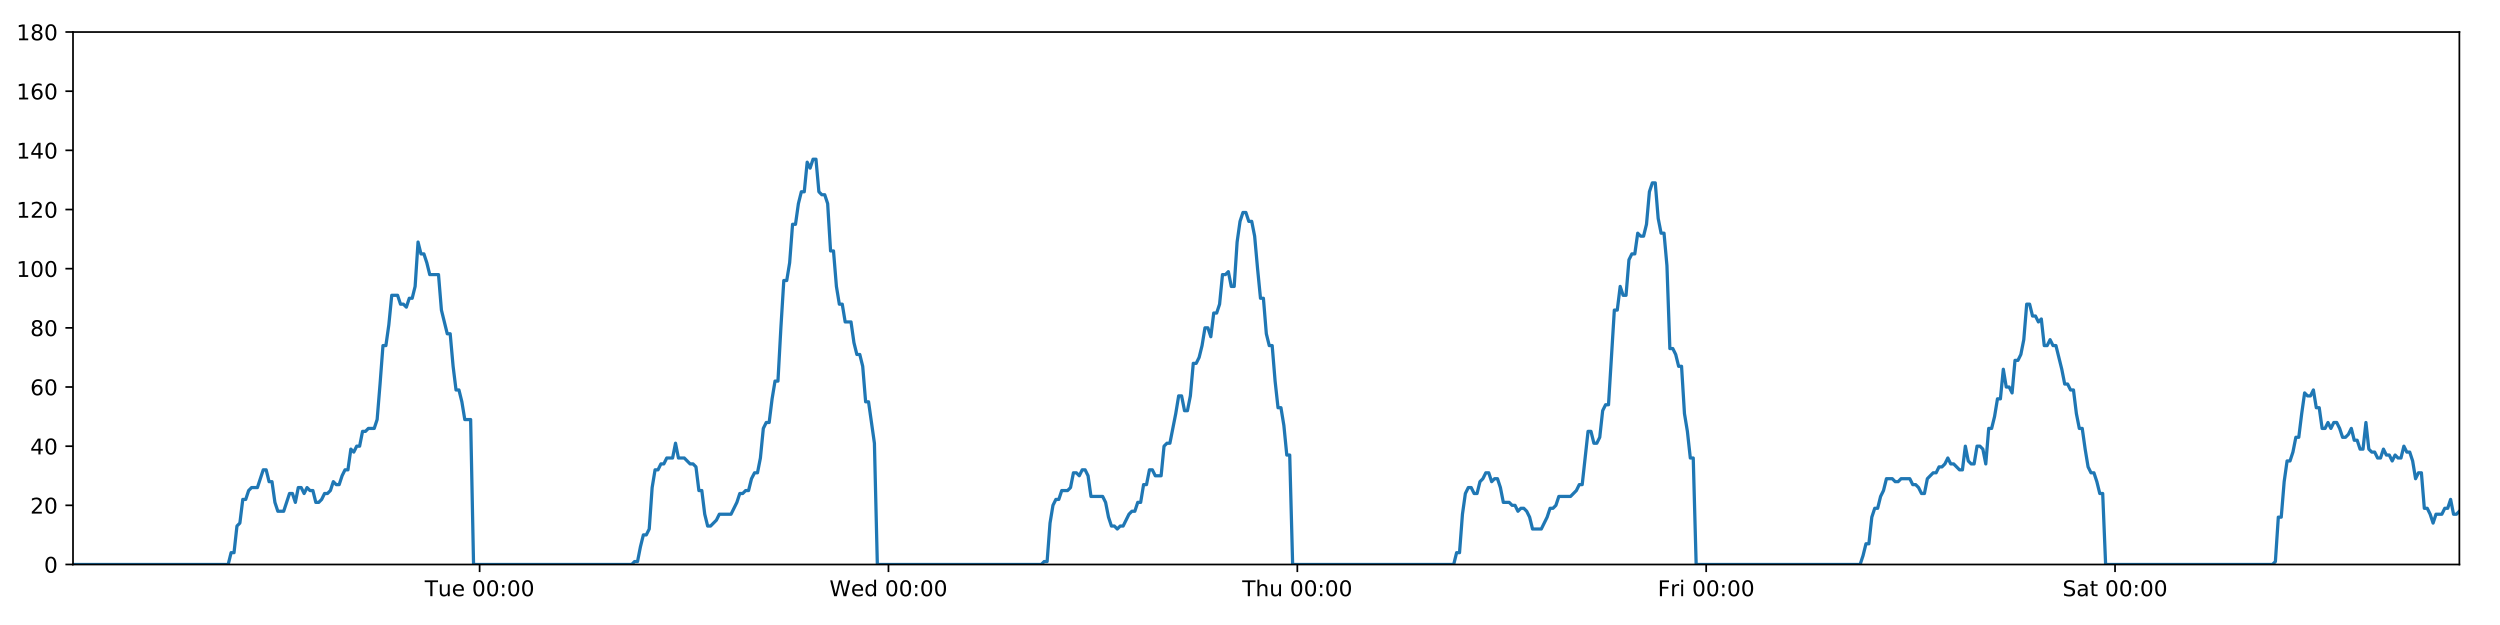
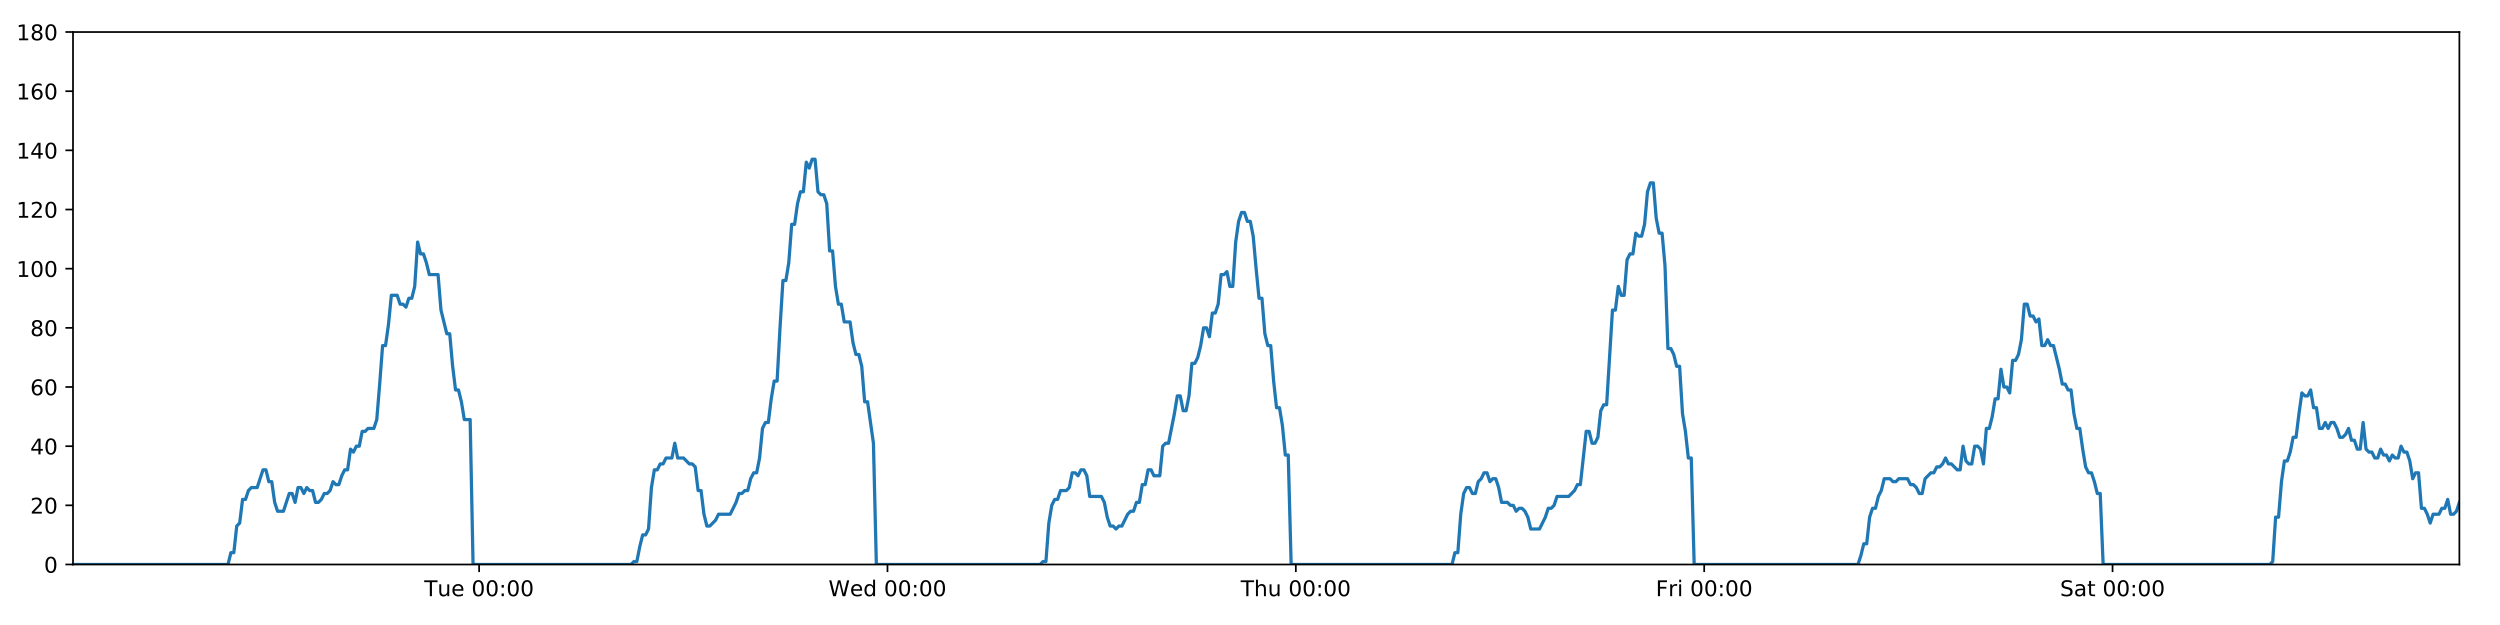
<svg xmlns="http://www.w3.org/2000/svg" xmlns:xlink="http://www.w3.org/1999/xlink" height="288pt" version="1.1" viewBox="0 0 1152 288" width="1152pt">
  <defs>
    <style type="text/css">
*{stroke-linecap:butt;stroke-linejoin:round;}
  </style>
  </defs>
  <g id="figure_1">
    <g id="patch_1">
      <path d="M 0 288  L 1152 288  L 1152 0  L 0 0  z " style="fill:#ffffff;" />
    </g>
    <g id="axes_1">
      <g id="patch_2">
        <path d="M 33.64 260.12  L 1133.28 260.12  L 1133.28 14.76  L 33.64 14.76  z " style="fill:#ffffff;" />
      </g>
      <g id="matplotlib.axis_1">
        <g id="xtick_1">
          <g id="line2d_1">
            <defs>
-               <path d="M 0 0  L 0 3.5  " id="md7770999b1" style="stroke:#000000;stroke-width:0.8;" />
-             </defs>
-             <g>
-               <use style="stroke:#000000;stroke-width:0.8;" x="221.007" xlink:href="#md7770999b1" y="260.12" />
+               <path d="M 0 0  L 0 3.5  " id="m8b576a44f1" style="stroke:#000000;stroke-width:0.8;" />
+             </defs>
+             <g>
+               <use style="stroke:#000000;stroke-width:0.8;" x="220.778" xlink:href="#m8b576a44f1" y="260.12" />
            </g>
          </g>
          <g id="text_1">
            <defs>
              <path d="M -0.297 72.906  L 61.375 72.906  L 61.375 64.594  L 35.5 64.594  L 35.5 0  L 25.594 0  L 25.594 64.594  L -0.297 64.594  z " id="DejaVuSans-84" />
              <path d="M 8.5 21.578  L 8.5 54.688  L 17.484 54.688  L 17.484 21.922  Q 17.484 14.156 20.5 10.266  Q 23.531 6.391 29.594 6.391  Q 36.859 6.391 41.078 11.031  Q 45.312 15.672 45.312 23.688  L 45.312 54.688  L 54.297 54.688  L 54.297 0  L 45.312 0  L 45.312 8.406  Q 42.047 3.422 37.719 1  Q 33.406 -1.422 27.688 -1.422  Q 18.266 -1.422 13.375 4.438  Q 8.5 10.297 8.5 21.578  z M 31.109 56  z " id="DejaVuSans-117" />
              <path d="M 56.203 29.594  L 56.203 25.203  L 14.891 25.203  Q 15.484 15.922 20.484 11.062  Q 25.484 6.203 34.422 6.203  Q 39.594 6.203 44.453 7.469  Q 49.312 8.734 54.109 11.281  L 54.109 2.781  Q 49.266 0.734 44.188 -0.344  Q 39.109 -1.422 33.891 -1.422  Q 20.797 -1.422 13.156 6.188  Q 5.516 13.812 5.516 26.812  Q 5.516 40.234 12.766 48.109  Q 20.016 56 32.328 56  Q 43.359 56 49.781 48.891  Q 56.203 41.797 56.203 29.594  z M 47.219 32.234  Q 47.125 39.594 43.094 43.984  Q 39.062 48.391 32.422 48.391  Q 24.906 48.391 20.391 44.141  Q 15.875 39.891 15.188 32.172  z " id="DejaVuSans-101" />
              <path id="DejaVuSans-32" />
              <path d="M 31.781 66.406  Q 24.172 66.406 20.328 58.906  Q 16.5 51.422 16.5 36.375  Q 16.5 21.391 20.328 13.891  Q 24.172 6.391 31.781 6.391  Q 39.453 6.391 43.281 13.891  Q 47.125 21.391 47.125 36.375  Q 47.125 51.422 43.281 58.906  Q 39.453 66.406 31.781 66.406  z M 31.781 74.219  Q 44.047 74.219 50.516 64.516  Q 56.984 54.828 56.984 36.375  Q 56.984 17.969 50.516 8.266  Q 44.047 -1.422 31.781 -1.422  Q 19.531 -1.422 13.062 8.266  Q 6.594 17.969 6.594 36.375  Q 6.594 54.828 13.062 64.516  Q 19.531 74.219 31.781 74.219  z " id="DejaVuSans-48" />
              <path d="M 11.719 12.406  L 22.016 12.406  L 22.016 0  L 11.719 0  z M 11.719 51.703  L 22.016 51.703  L 22.016 39.312  L 11.719 39.312  z " id="DejaVuSans-58" />
            </defs>
-             <g transform="translate(195.7208 274.7184)scale(0.1 -0.1)">
+             <g transform="translate(195.492 274.7184)scale(0.1 -0.1)">
              <use xlink:href="#DejaVuSans-84" />
              <use x="60.85" xlink:href="#DejaVuSans-117" />
              <use x="124.229" xlink:href="#DejaVuSans-101" />
              <use x="185.752" xlink:href="#DejaVuSans-32" />
              <use x="217.539" xlink:href="#DejaVuSans-48" />
              <use x="281.162" xlink:href="#DejaVuSans-48" />
              <use x="344.785" xlink:href="#DejaVuSans-58" />
              <use x="378.477" xlink:href="#DejaVuSans-48" />
              <use x="442.1" xlink:href="#DejaVuSans-48" />
            </g>
          </g>
        </g>
        <g id="xtick_2">
          <g id="line2d_2">
            <g>
-               <use style="stroke:#000000;stroke-width:0.8;" x="409.407" xlink:href="#md7770999b1" y="260.12" />
+               <use style="stroke:#000000;stroke-width:0.8;" x="408.949" xlink:href="#m8b576a44f1" y="260.12" />
            </g>
          </g>
          <g id="text_2">
            <defs>
              <path d="M 3.328 72.906  L 13.281 72.906  L 28.609 11.281  L 43.891 72.906  L 54.984 72.906  L 70.312 11.281  L 85.594 72.906  L 95.609 72.906  L 77.297 0  L 64.891 0  L 49.516 63.281  L 33.984 0  L 21.578 0  z " id="DejaVuSans-87" />
              <path d="M 45.406 46.391  L 45.406 75.984  L 54.391 75.984  L 54.391 0  L 45.406 0  L 45.406 8.203  Q 42.578 3.328 38.25 0.953  Q 33.938 -1.422 27.875 -1.422  Q 17.969 -1.422 11.734 6.484  Q 5.516 14.406 5.516 27.297  Q 5.516 40.188 11.734 48.094  Q 17.969 56 27.875 56  Q 33.938 56 38.25 53.625  Q 42.578 51.266 45.406 46.391  z M 14.797 27.297  Q 14.797 17.391 18.875 11.75  Q 22.953 6.109 30.078 6.109  Q 37.203 6.109 41.297 11.75  Q 45.406 17.391 45.406 27.297  Q 45.406 37.203 41.297 42.844  Q 37.203 48.484 30.078 48.484  Q 22.953 48.484 18.875 42.844  Q 14.797 37.203 14.797 27.297  z " id="DejaVuSans-100" />
            </defs>
-             <g transform="translate(382.2184 274.7184)scale(0.1 -0.1)">
+             <g transform="translate(381.7595 274.7184)scale(0.1 -0.1)">
              <use xlink:href="#DejaVuSans-87" />
              <use x="98.799" xlink:href="#DejaVuSans-101" />
              <use x="160.322" xlink:href="#DejaVuSans-100" />
              <use x="223.799" xlink:href="#DejaVuSans-32" />
              <use x="255.586" xlink:href="#DejaVuSans-48" />
              <use x="319.209" xlink:href="#DejaVuSans-48" />
              <use x="382.832" xlink:href="#DejaVuSans-58" />
              <use x="416.523" xlink:href="#DejaVuSans-48" />
              <use x="480.146" xlink:href="#DejaVuSans-48" />
            </g>
          </g>
        </g>
        <g id="xtick_3">
          <g id="line2d_3">
            <g>
-               <use style="stroke:#000000;stroke-width:0.8;" x="597.808" xlink:href="#md7770999b1" y="260.12" />
+               <use style="stroke:#000000;stroke-width:0.8;" x="597.119" xlink:href="#m8b576a44f1" y="260.12" />
            </g>
          </g>
          <g id="text_3">
            <defs>
              <path d="M 54.891 33.016  L 54.891 0  L 45.906 0  L 45.906 32.719  Q 45.906 40.484 42.875 44.328  Q 39.844 48.188 33.797 48.188  Q 26.516 48.188 22.312 43.547  Q 18.109 38.922 18.109 30.906  L 18.109 0  L 9.078 0  L 9.078 75.984  L 18.109 75.984  L 18.109 46.188  Q 21.344 51.125 25.703 53.562  Q 30.078 56 35.797 56  Q 45.219 56 50.047 50.172  Q 54.891 44.344 54.891 33.016  z " id="DejaVuSans-104" />
            </defs>
-             <g transform="translate(572.4184 274.7184)scale(0.1 -0.1)">
+             <g transform="translate(571.7293 274.7184)scale(0.1 -0.1)">
              <use xlink:href="#DejaVuSans-84" />
              <use x="61.084" xlink:href="#DejaVuSans-104" />
              <use x="124.463" xlink:href="#DejaVuSans-117" />
              <use x="187.842" xlink:href="#DejaVuSans-32" />
              <use x="219.629" xlink:href="#DejaVuSans-48" />
              <use x="283.252" xlink:href="#DejaVuSans-48" />
              <use x="346.875" xlink:href="#DejaVuSans-58" />
              <use x="380.566" xlink:href="#DejaVuSans-48" />
              <use x="444.189" xlink:href="#DejaVuSans-48" />
            </g>
          </g>
        </g>
        <g id="xtick_4">
          <g id="line2d_4">
            <g>
-               <use style="stroke:#000000;stroke-width:0.8;" x="786.209" xlink:href="#md7770999b1" y="260.12" />
+               <use style="stroke:#000000;stroke-width:0.8;" x="785.29" xlink:href="#m8b576a44f1" y="260.12" />
            </g>
          </g>
          <g id="text_4">
            <defs>
              <path d="M 9.812 72.906  L 51.703 72.906  L 51.703 64.594  L 19.672 64.594  L 19.672 43.109  L 48.578 43.109  L 48.578 34.812  L 19.672 34.812  L 19.672 0  L 9.812 0  z " id="DejaVuSans-70" />
              <path d="M 41.109 46.297  Q 39.594 47.172 37.812 47.578  Q 36.031 48 33.891 48  Q 26.266 48 22.188 43.047  Q 18.109 38.094 18.109 28.812  L 18.109 0  L 9.078 0  L 9.078 54.688  L 18.109 54.688  L 18.109 46.188  Q 20.953 51.172 25.484 53.578  Q 30.031 56 36.531 56  Q 37.453 56 38.578 55.875  Q 39.703 55.766 41.062 55.516  z " id="DejaVuSans-114" />
              <path d="M 9.422 54.688  L 18.406 54.688  L 18.406 0  L 9.422 0  z M 9.422 75.984  L 18.406 75.984  L 18.406 64.594  L 9.422 64.594  z " id="DejaVuSans-105" />
            </defs>
-             <g transform="translate(763.8957 274.7184)scale(0.1 -0.1)">
+             <g transform="translate(762.9765 274.7184)scale(0.1 -0.1)">
              <use xlink:href="#DejaVuSans-70" />
              <use x="57.41" xlink:href="#DejaVuSans-114" />
              <use x="98.523" xlink:href="#DejaVuSans-105" />
              <use x="126.307" xlink:href="#DejaVuSans-32" />
              <use x="158.094" xlink:href="#DejaVuSans-48" />
              <use x="221.717" xlink:href="#DejaVuSans-48" />
              <use x="285.34" xlink:href="#DejaVuSans-58" />
              <use x="319.031" xlink:href="#DejaVuSans-48" />
              <use x="382.654" xlink:href="#DejaVuSans-48" />
            </g>
          </g>
        </g>
        <g id="xtick_5">
          <g id="line2d_5">
            <g>
-               <use style="stroke:#000000;stroke-width:0.8;" x="974.61" xlink:href="#md7770999b1" y="260.12" />
+               <use style="stroke:#000000;stroke-width:0.8;" x="973.46" xlink:href="#m8b576a44f1" y="260.12" />
            </g>
          </g>
          <g id="text_5">
            <defs>
              <path d="M 53.516 70.516  L 53.516 60.891  Q 47.906 63.578 42.922 64.891  Q 37.938 66.219 33.297 66.219  Q 25.25 66.219 20.875 63.094  Q 16.5 59.969 16.5 54.203  Q 16.5 49.359 19.406 46.891  Q 22.312 44.438 30.422 42.922  L 36.375 41.703  Q 47.406 39.594 52.656 34.297  Q 57.906 29 57.906 20.125  Q 57.906 9.516 50.797 4.047  Q 43.703 -1.422 29.984 -1.422  Q 24.812 -1.422 18.969 -0.25  Q 13.141 0.922 6.891 3.219  L 6.891 13.375  Q 12.891 10.016 18.656 8.297  Q 24.422 6.594 29.984 6.594  Q 38.422 6.594 43.016 9.906  Q 47.609 13.234 47.609 19.391  Q 47.609 24.75 44.312 27.781  Q 41.016 30.812 33.5 32.328  L 27.484 33.5  Q 16.453 35.688 11.516 40.375  Q 6.594 45.062 6.594 53.422  Q 6.594 63.094 13.406 68.656  Q 20.219 74.219 32.172 74.219  Q 37.312 74.219 42.625 73.281  Q 47.953 72.359 53.516 70.516  z " id="DejaVuSans-83" />
              <path d="M 34.281 27.484  Q 23.391 27.484 19.188 25  Q 14.984 22.516 14.984 16.5  Q 14.984 11.719 18.141 8.906  Q 21.297 6.109 26.703 6.109  Q 34.188 6.109 38.703 11.406  Q 43.219 16.703 43.219 25.484  L 43.219 27.484  z M 52.203 31.203  L 52.203 0  L 43.219 0  L 43.219 8.297  Q 40.141 3.328 35.547 0.953  Q 30.953 -1.422 24.312 -1.422  Q 15.922 -1.422 10.953 3.297  Q 6 8.016 6 15.922  Q 6 25.141 12.172 29.828  Q 18.359 34.516 30.609 34.516  L 43.219 34.516  L 43.219 35.406  Q 43.219 41.609 39.141 45  Q 35.062 48.391 27.688 48.391  Q 23 48.391 18.547 47.266  Q 14.109 46.141 10.016 43.891  L 10.016 52.203  Q 14.938 54.109 19.578 55.047  Q 24.219 56 28.609 56  Q 40.484 56 46.344 49.844  Q 52.203 43.703 52.203 31.203  z " id="DejaVuSans-97" />
              <path d="M 18.312 70.219  L 18.312 54.688  L 36.812 54.688  L 36.812 47.703  L 18.312 47.703  L 18.312 18.016  Q 18.312 11.328 20.141 9.422  Q 21.969 7.516 27.594 7.516  L 36.812 7.516  L 36.812 0  L 27.594 0  Q 17.188 0 13.234 3.875  Q 9.281 7.766 9.281 18.016  L 9.281 47.703  L 2.688 47.703  L 2.688 54.688  L 9.281 54.688  L 9.281 70.219  z " id="DejaVuSans-116" />
            </defs>
-             <g transform="translate(950.4129 274.7184)scale(0.1 -0.1)">
+             <g transform="translate(949.2636 274.7184)scale(0.1 -0.1)">
              <use xlink:href="#DejaVuSans-83" />
              <use x="63.477" xlink:href="#DejaVuSans-97" />
              <use x="124.756" xlink:href="#DejaVuSans-116" />
              <use x="163.965" xlink:href="#DejaVuSans-32" />
              <use x="195.752" xlink:href="#DejaVuSans-48" />
              <use x="259.375" xlink:href="#DejaVuSans-48" />
              <use x="322.998" xlink:href="#DejaVuSans-58" />
              <use x="356.689" xlink:href="#DejaVuSans-48" />
              <use x="420.312" xlink:href="#DejaVuSans-48" />
            </g>
          </g>
        </g>
      </g>
      <g id="matplotlib.axis_2">
        <g id="ytick_1">
          <g id="line2d_6">
            <defs>
-               <path d="M 0 0  L -3.5 0  " id="m4a0141d357" style="stroke:#000000;stroke-width:0.8;" />
-             </defs>
-             <g>
-               <use style="stroke:#000000;stroke-width:0.8;" x="33.64" xlink:href="#m4a0141d357" y="260.12" />
+               <path d="M 0 0  L -3.5 0  " id="mdb97cebb28" style="stroke:#000000;stroke-width:0.8;" />
+             </defs>
+             <g>
+               <use style="stroke:#000000;stroke-width:0.8;" x="33.64" xlink:href="#mdb97cebb28" y="260.12" />
            </g>
          </g>
          <g id="text_6">
            <g transform="translate(20.2775 263.9192)scale(0.1 -0.1)">
              <use xlink:href="#DejaVuSans-48" />
            </g>
          </g>
        </g>
        <g id="ytick_2">
          <g id="line2d_7">
            <g>
-               <use style="stroke:#000000;stroke-width:0.8;" x="33.64" xlink:href="#m4a0141d357" y="232.858" />
+               <use style="stroke:#000000;stroke-width:0.8;" x="33.64" xlink:href="#mdb97cebb28" y="232.858" />
            </g>
          </g>
          <g id="text_7">
            <defs>
              <path d="M 19.188 8.297  L 53.609 8.297  L 53.609 0  L 7.328 0  L 7.328 8.297  Q 12.938 14.109 22.625 23.891  Q 32.328 33.688 34.812 36.531  Q 39.547 41.844 41.422 45.531  Q 43.312 49.219 43.312 52.781  Q 43.312 58.594 39.234 62.25  Q 35.156 65.922 28.609 65.922  Q 23.969 65.922 18.812 64.312  Q 13.672 62.703 7.812 59.422  L 7.812 69.391  Q 13.766 71.781 18.938 73  Q 24.125 74.219 28.422 74.219  Q 39.75 74.219 46.484 68.547  Q 53.219 62.891 53.219 53.422  Q 53.219 48.922 51.531 44.891  Q 49.859 40.875 45.406 35.406  Q 44.188 33.984 37.641 27.219  Q 31.109 20.453 19.188 8.297  z " id="DejaVuSans-50" />
            </defs>
            <g transform="translate(13.915 236.657)scale(0.1 -0.1)">
              <use xlink:href="#DejaVuSans-50" />
              <use x="63.623" xlink:href="#DejaVuSans-48" />
            </g>
          </g>
        </g>
        <g id="ytick_3">
          <g id="line2d_8">
            <g>
-               <use style="stroke:#000000;stroke-width:0.8;" x="33.64" xlink:href="#m4a0141d357" y="205.596" />
+               <use style="stroke:#000000;stroke-width:0.8;" x="33.64" xlink:href="#mdb97cebb28" y="205.596" />
            </g>
          </g>
          <g id="text_8">
            <defs>
              <path d="M 37.797 64.312  L 12.891 25.391  L 37.797 25.391  z M 35.203 72.906  L 47.609 72.906  L 47.609 25.391  L 58.016 25.391  L 58.016 17.188  L 47.609 17.188  L 47.609 0  L 37.797 0  L 37.797 17.188  L 4.891 17.188  L 4.891 26.703  z " id="DejaVuSans-52" />
            </defs>
            <g transform="translate(13.915 209.3948)scale(0.1 -0.1)">
              <use xlink:href="#DejaVuSans-52" />
              <use x="63.623" xlink:href="#DejaVuSans-48" />
            </g>
          </g>
        </g>
        <g id="ytick_4">
          <g id="line2d_9">
            <g>
-               <use style="stroke:#000000;stroke-width:0.8;" x="33.64" xlink:href="#m4a0141d357" y="178.333" />
+               <use style="stroke:#000000;stroke-width:0.8;" x="33.64" xlink:href="#mdb97cebb28" y="178.333" />
            </g>
          </g>
          <g id="text_9">
            <defs>
              <path d="M 33.016 40.375  Q 26.375 40.375 22.484 35.828  Q 18.609 31.297 18.609 23.391  Q 18.609 15.531 22.484 10.953  Q 26.375 6.391 33.016 6.391  Q 39.656 6.391 43.531 10.953  Q 47.406 15.531 47.406 23.391  Q 47.406 31.297 43.531 35.828  Q 39.656 40.375 33.016 40.375  z M 52.594 71.297  L 52.594 62.312  Q 48.875 64.062 45.094 64.984  Q 41.312 65.922 37.594 65.922  Q 27.828 65.922 22.672 59.328  Q 17.531 52.734 16.797 39.406  Q 19.672 43.656 24.016 45.922  Q 28.375 48.188 33.594 48.188  Q 44.578 48.188 50.953 41.516  Q 57.328 34.859 57.328 23.391  Q 57.328 12.156 50.688 5.359  Q 44.047 -1.422 33.016 -1.422  Q 20.359 -1.422 13.672 8.266  Q 6.984 17.969 6.984 36.375  Q 6.984 53.656 15.188 63.938  Q 23.391 74.219 37.203 74.219  Q 40.922 74.219 44.703 73.484  Q 48.484 72.75 52.594 71.297  z " id="DejaVuSans-54" />
            </defs>
            <g transform="translate(13.915 182.1326)scale(0.1 -0.1)">
              <use xlink:href="#DejaVuSans-54" />
              <use x="63.623" xlink:href="#DejaVuSans-48" />
            </g>
          </g>
        </g>
        <g id="ytick_5">
          <g id="line2d_10">
            <g>
-               <use style="stroke:#000000;stroke-width:0.8;" x="33.64" xlink:href="#m4a0141d357" y="151.071" />
+               <use style="stroke:#000000;stroke-width:0.8;" x="33.64" xlink:href="#mdb97cebb28" y="151.071" />
            </g>
          </g>
          <g id="text_10">
            <defs>
              <path d="M 31.781 34.625  Q 24.75 34.625 20.719 30.859  Q 16.703 27.094 16.703 20.516  Q 16.703 13.922 20.719 10.156  Q 24.75 6.391 31.781 6.391  Q 38.812 6.391 42.859 10.172  Q 46.922 13.969 46.922 20.516  Q 46.922 27.094 42.891 30.859  Q 38.875 34.625 31.781 34.625  z M 21.922 38.812  Q 15.578 40.375 12.031 44.719  Q 8.5 49.078 8.5 55.328  Q 8.5 64.062 14.719 69.141  Q 20.953 74.219 31.781 74.219  Q 42.672 74.219 48.875 69.141  Q 55.078 64.062 55.078 55.328  Q 55.078 49.078 51.531 44.719  Q 48 40.375 41.703 38.812  Q 48.828 37.156 52.797 32.312  Q 56.781 27.484 56.781 20.516  Q 56.781 9.906 50.312 4.234  Q 43.844 -1.422 31.781 -1.422  Q 19.734 -1.422 13.25 4.234  Q 6.781 9.906 6.781 20.516  Q 6.781 27.484 10.781 32.312  Q 14.797 37.156 21.922 38.812  z M 18.312 54.391  Q 18.312 48.734 21.844 45.562  Q 25.391 42.391 31.781 42.391  Q 38.141 42.391 41.719 45.562  Q 45.312 48.734 45.312 54.391  Q 45.312 60.062 41.719 63.234  Q 38.141 66.406 31.781 66.406  Q 25.391 66.406 21.844 63.234  Q 18.312 60.062 18.312 54.391  z " id="DejaVuSans-56" />
            </defs>
            <g transform="translate(13.915 154.8703)scale(0.1 -0.1)">
              <use xlink:href="#DejaVuSans-56" />
              <use x="63.623" xlink:href="#DejaVuSans-48" />
            </g>
          </g>
        </g>
        <g id="ytick_6">
          <g id="line2d_11">
            <g>
-               <use style="stroke:#000000;stroke-width:0.8;" x="33.64" xlink:href="#m4a0141d357" y="123.809" />
+               <use style="stroke:#000000;stroke-width:0.8;" x="33.64" xlink:href="#mdb97cebb28" y="123.809" />
            </g>
          </g>
          <g id="text_11">
            <defs>
              <path d="M 12.406 8.297  L 28.516 8.297  L 28.516 63.922  L 10.984 60.406  L 10.984 69.391  L 28.422 72.906  L 38.281 72.906  L 38.281 8.297  L 54.391 8.297  L 54.391 0  L 12.406 0  z " id="DejaVuSans-49" />
            </defs>
            <g transform="translate(7.5525 127.6081)scale(0.1 -0.1)">
              <use xlink:href="#DejaVuSans-49" />
              <use x="63.623" xlink:href="#DejaVuSans-48" />
              <use x="127.246" xlink:href="#DejaVuSans-48" />
            </g>
          </g>
        </g>
        <g id="ytick_7">
          <g id="line2d_12">
            <g>
-               <use style="stroke:#000000;stroke-width:0.8;" x="33.64" xlink:href="#m4a0141d357" y="96.547" />
+               <use style="stroke:#000000;stroke-width:0.8;" x="33.64" xlink:href="#mdb97cebb28" y="96.547" />
            </g>
          </g>
          <g id="text_12">
            <g transform="translate(7.5525 100.3459)scale(0.1 -0.1)">
              <use xlink:href="#DejaVuSans-49" />
              <use x="63.623" xlink:href="#DejaVuSans-50" />
              <use x="127.246" xlink:href="#DejaVuSans-48" />
            </g>
          </g>
        </g>
        <g id="ytick_8">
          <g id="line2d_13">
            <g>
-               <use style="stroke:#000000;stroke-width:0.8;" x="33.64" xlink:href="#m4a0141d357" y="69.284" />
+               <use style="stroke:#000000;stroke-width:0.8;" x="33.64" xlink:href="#mdb97cebb28" y="69.284" />
            </g>
          </g>
          <g id="text_13">
            <g transform="translate(7.5525 73.08366)scale(0.1 -0.1)">
              <use xlink:href="#DejaVuSans-49" />
              <use x="63.623" xlink:href="#DejaVuSans-52" />
              <use x="127.246" xlink:href="#DejaVuSans-48" />
            </g>
          </g>
        </g>
        <g id="ytick_9">
          <g id="line2d_14">
            <g>
-               <use style="stroke:#000000;stroke-width:0.8;" x="33.64" xlink:href="#m4a0141d357" y="42.022" />
+               <use style="stroke:#000000;stroke-width:0.8;" x="33.64" xlink:href="#mdb97cebb28" y="42.022" />
            </g>
          </g>
          <g id="text_14">
            <g transform="translate(7.5525 45.82144)scale(0.1 -0.1)">
              <use xlink:href="#DejaVuSans-49" />
              <use x="63.623" xlink:href="#DejaVuSans-54" />
              <use x="127.246" xlink:href="#DejaVuSans-48" />
            </g>
          </g>
        </g>
        <g id="ytick_10">
          <g id="line2d_15">
            <g>
-               <use style="stroke:#000000;stroke-width:0.8;" x="33.64" xlink:href="#m4a0141d357" y="14.76" />
+               <use style="stroke:#000000;stroke-width:0.8;" x="33.64" xlink:href="#mdb97cebb28" y="14.76" />
            </g>
          </g>
          <g id="text_15">
            <g transform="translate(7.5525 18.55922)scale(0.1 -0.1)">
              <use xlink:href="#DejaVuSans-49" />
              <use x="63.623" xlink:href="#DejaVuSans-56" />
              <use x="127.246" xlink:href="#DejaVuSans-48" />
            </g>
          </g>
        </g>
      </g>
      <g id="line2d_16">
-         <path clip-path="url(#p1aa1617e56)" d="M 33.64 260.12  L 105.145 260.12  L 106.492 254.668  L 107.837 254.668  L 109.186 242.4  L 110.53 241.036  L 111.875 230.132  L 113.224 230.132  L 114.574 226.042  L 115.92 224.679  L 118.611 224.679  L 121.301 216.5  L 122.646 216.5  L 123.991 221.953  L 125.336 221.953  L 126.681 231.495  L 128.028 235.584  L 130.718 235.584  L 133.411 227.405  L 134.756 227.405  L 136.101 231.495  L 137.447 224.679  L 138.792 224.679  L 140.136 227.405  L 141.487 224.679  L 142.833 226.042  L 144.178 226.042  L 145.524 231.495  L 146.869 231.495  L 148.214 230.132  L 149.558 227.405  L 150.903 227.405  L 152.25 226.042  L 153.596 221.953  L 154.943 223.316  L 156.291 223.316  L 157.637 219.227  L 158.982 216.5  L 160.327 216.5  L 161.673 206.959  L 163.019 208.322  L 164.364 205.596  L 165.71 205.596  L 167.056 198.78  L 168.401 198.78  L 169.746 197.417  L 172.438 197.417  L 173.783 193.328  L 175.128 176.97  L 176.473 159.25  L 177.82 159.25  L 179.169 149.708  L 180.516 136.077  L 183.208 136.077  L 184.554 140.166  L 185.9 140.166  L 187.246 141.529  L 188.593 137.44  L 189.938 137.44  L 191.286 131.988  L 192.636 111.541  L 193.982 116.993  L 195.33 116.993  L 196.677 121.083  L 198.026 126.535  L 202.063 126.535  L 203.408 142.892  L 206.097 153.797  L 207.445 153.797  L 208.79 168.792  L 210.137 179.696  L 211.482 179.696  L 212.828 185.149  L 214.174 193.328  L 216.867 193.328  L 218.213 260.12  L 291.098 260.12  L 292.422 258.757  L 293.771 258.757  L 295.116 251.941  L 296.461 246.489  L 297.81 246.489  L 299.161 243.763  L 300.507 224.679  L 301.854 216.5  L 303.199 216.5  L 304.545 213.774  L 305.891 213.774  L 307.237 211.048  L 309.929 211.048  L 311.276 204.232  L 312.622 211.048  L 315.313 211.048  L 318.006 213.774  L 319.355 213.774  L 320.701 215.137  L 322.047 226.042  L 323.393 226.042  L 324.739 236.947  L 326.086 242.4  L 327.431 242.4  L 330.122 239.673  L 331.469 236.947  L 336.857 236.947  L 339.55 231.495  L 340.898 227.405  L 342.244 227.405  L 343.591 226.042  L 344.936 226.042  L 346.282 220.59  L 347.698 217.864  L 349.045 217.864  L 350.392 211.048  L 351.738 197.417  L 353.084 194.691  L 354.432 194.691  L 355.782 183.786  L 357.132 175.607  L 358.48 175.607  L 359.829 151.071  L 361.177 129.261  L 362.524 129.261  L 363.869 121.083  L 365.215 103.362  L 366.561 103.362  L 367.908 93.82  L 369.259 88.368  L 370.605 88.368  L 371.95 74.737  L 373.298 77.463  L 374.648 73.374  L 375.994 73.374  L 377.34 88.368  L 378.688 89.731  L 380.033 89.731  L 381.382 93.82  L 382.727 115.63  L 384.074 115.63  L 385.42 131.988  L 386.766 140.166  L 388.112 140.166  L 389.457 148.345  L 392.147 148.345  L 393.495 157.887  L 394.84 163.339  L 396.188 163.339  L 397.533 168.792  L 398.882 185.149  L 400.227 185.149  L 402.927 204.232  L 404.276 260.12  L 479.837 260.12  L 481.161 258.757  L 482.507 258.757  L 483.853 241.036  L 485.202 232.858  L 486.549 230.132  L 487.895 230.132  L 489.248 226.042  L 491.942 226.042  L 493.291 224.679  L 494.638 217.864  L 495.984 217.864  L 497.331 219.227  L 498.68 216.5  L 500.027 216.5  L 501.373 219.227  L 502.72 228.768  L 508.111 228.768  L 509.457 231.495  L 510.803 238.31  L 512.151 242.4  L 513.499 242.4  L 514.846 243.763  L 516.193 242.4  L 517.539 242.4  L 520.233 236.947  L 521.579 235.584  L 522.924 235.584  L 524.271 231.495  L 525.617 231.495  L 526.963 223.316  L 528.309 223.316  L 529.655 216.5  L 531.001 216.5  L 532.349 219.227  L 535.04 219.227  L 536.388 205.596  L 537.737 204.232  L 539.086 204.232  L 541.782 190.601  L 543.128 182.423  L 544.479 182.423  L 545.826 189.238  L 547.171 189.238  L 548.516 182.423  L 549.862 167.428  L 551.207 167.428  L 552.558 164.702  L 553.903 159.25  L 555.249 151.071  L 556.594 151.071  L 557.939 155.16  L 559.287 144.256  L 560.634 144.256  L 561.981 140.166  L 563.327 126.535  L 564.675 126.535  L 566.021 125.172  L 567.369 131.988  L 568.714 131.988  L 570.061 111.541  L 571.406 101.999  L 572.753 97.91  L 574.099 97.91  L 575.444 101.999  L 576.791 101.999  L 578.137 108.815  L 579.485 123.809  L 580.831 137.44  L 582.178 137.44  L 583.524 153.797  L 584.873 159.25  L 586.218 159.25  L 587.565 175.607  L 588.912 187.875  L 590.262 187.875  L 591.607 196.054  L 592.953 209.685  L 594.301 209.685  L 595.649 260.12  L 669.859 260.12  L 671.205 254.668  L 672.551 254.668  L 673.896 236.947  L 675.242 227.405  L 676.587 224.679  L 677.933 224.679  L 679.278 227.405  L 680.623 227.405  L 681.968 221.953  L 683.313 220.59  L 684.661 217.864  L 686.008 217.864  L 687.354 221.953  L 688.698 220.59  L 690.045 220.59  L 691.389 224.679  L 692.734 231.495  L 695.431 231.495  L 696.776 232.858  L 698.121 232.858  L 699.467 235.584  L 700.813 234.221  L 702.158 234.221  L 703.503 235.584  L 704.848 238.31  L 706.194 243.763  L 710.23 243.763  L 712.921 238.31  L 714.27 234.221  L 715.615 234.221  L 716.96 232.858  L 718.307 228.768  L 723.693 228.768  L 726.386 226.042  L 727.732 223.316  L 729.078 223.316  L 731.772 198.78  L 733.119 198.78  L 734.466 204.232  L 735.813 204.232  L 737.162 201.506  L 738.507 189.238  L 739.853 186.512  L 741.199 186.512  L 743.89 142.892  L 745.237 142.892  L 746.583 131.988  L 747.93 136.077  L 749.276 136.077  L 750.622 119.72  L 751.969 116.993  L 753.315 116.993  L 754.661 107.452  L 756.008 108.815  L 757.355 108.815  L 758.701 103.362  L 760.047 88.368  L 761.395 84.279  L 762.742 84.279  L 764.088 100.636  L 765.434 107.452  L 766.78 107.452  L 768.126 122.446  L 769.473 160.613  L 770.819 160.613  L 772.165 163.339  L 773.511 168.792  L 774.857 168.792  L 776.204 190.601  L 777.55 198.78  L 778.896 211.048  L 780.242 211.048  L 781.589 260.12  L 857.143 260.12  L 858.49 256.031  L 859.836 250.578  L 861.182 250.578  L 862.53 238.31  L 863.877 234.221  L 865.226 234.221  L 866.572 228.768  L 867.919 226.042  L 869.267 220.59  L 871.964 220.59  L 873.312 221.953  L 874.657 221.953  L 876.003 220.59  L 880.042 220.59  L 881.388 223.316  L 882.734 223.316  L 884.081 224.679  L 885.427 227.405  L 886.775 227.405  L 888.121 220.59  L 890.815 217.864  L 892.163 217.864  L 893.513 215.137  L 894.863 215.137  L 896.211 213.774  L 897.557 211.048  L 898.904 213.774  L 900.25 213.774  L 902.942 216.5  L 904.286 216.5  L 905.631 205.596  L 906.976 212.411  L 908.322 213.774  L 909.667 213.774  L 911.012 205.596  L 912.359 205.596  L 913.705 206.959  L 915.049 213.774  L 916.395 197.417  L 917.742 197.417  L 919.089 191.964  L 920.435 183.786  L 921.784 183.786  L 923.129 170.155  L 924.474 178.333  L 925.823 178.333  L 927.168 181.06  L 928.514 166.065  L 929.859 166.065  L 931.208 163.339  L 932.556 156.524  L 933.903 140.166  L 935.249 140.166  L 936.594 145.619  L 937.943 145.619  L 939.289 148.345  L 940.638 146.982  L 941.986 159.25  L 943.335 159.25  L 944.68 156.524  L 946.029 159.25  L 947.374 159.25  L 950.069 170.155  L 951.415 176.97  L 952.761 176.97  L 954.108 179.696  L 955.454 179.696  L 956.799 190.601  L 958.145 197.417  L 959.493 197.417  L 960.839 206.959  L 962.188 215.137  L 963.534 217.864  L 964.882 217.864  L 966.229 221.953  L 967.574 227.405  L 968.922 227.405  L 970.268 260.12  L 1047.155 260.12  L 1048.5 258.757  L 1049.848 238.31  L 1051.196 238.31  L 1052.544 221.953  L 1053.889 212.411  L 1055.237 212.411  L 1056.581 208.322  L 1057.929 201.506  L 1059.274 201.506  L 1060.622 190.601  L 1061.969 181.06  L 1063.315 182.423  L 1064.66 182.423  L 1066.005 179.696  L 1067.35 187.875  L 1068.695 187.875  L 1070.04 197.417  L 1071.386 197.417  L 1072.73 194.691  L 1074.075 197.417  L 1075.419 194.691  L 1076.765 194.691  L 1078.11 197.417  L 1079.454 201.506  L 1080.799 201.506  L 1082.144 200.143  L 1083.492 197.417  L 1084.837 202.869  L 1086.182 202.869  L 1087.526 206.959  L 1088.871 206.959  L 1090.216 194.691  L 1091.56 206.959  L 1092.906 208.322  L 1094.251 208.322  L 1095.595 211.048  L 1096.94 211.048  L 1098.285 206.959  L 1099.632 209.685  L 1100.977 209.685  L 1102.324 212.411  L 1103.67 209.685  L 1105.015 211.048  L 1106.363 211.048  L 1107.708 205.596  L 1109.056 208.322  L 1110.401 208.322  L 1111.746 212.411  L 1113.091 220.59  L 1114.436 217.864  L 1115.78 217.864  L 1117.128 234.221  L 1118.472 234.221  L 1119.817 236.947  L 1121.165 241.036  L 1122.51 236.947  L 1125.205 236.947  L 1126.551 234.221  L 1127.897 234.221  L 1129.242 230.132  L 1130.587 236.947  L 1131.932 236.947  L 1133.28 235.584  L 1133.28 235.584  " style="fill:none;stroke:#1f77b4;stroke-linecap:square;stroke-width:1.5;" />
+         <path clip-path="url(#p96d4eb64c5)" d="M 33.64 260.12  L 105.058 260.12  L 106.403 254.668  L 107.747 254.668  L 109.093 242.4  L 110.436 241.036  L 111.78 230.132  L 113.127 230.132  L 114.475 226.042  L 115.82 224.679  L 118.507 224.679  L 121.194 216.5  L 122.537 216.5  L 123.88 221.953  L 125.224 221.953  L 126.567 231.495  L 127.912 235.584  L 130.6 235.584  L 133.289 227.405  L 134.633 227.405  L 135.976 231.495  L 137.32 224.679  L 138.663 224.679  L 140.006 227.405  L 141.355 224.679  L 142.699 226.042  L 144.043 226.042  L 145.387 231.495  L 146.731 231.495  L 148.074 230.132  L 149.416 227.405  L 150.76 227.405  L 152.105 226.042  L 153.45 221.953  L 154.795 223.316  L 156.141 223.316  L 157.485 219.227  L 158.829 216.5  L 160.173 216.5  L 161.516 206.959  L 162.861 208.322  L 164.204 205.596  L 165.549 205.596  L 166.893 198.78  L 168.236 198.78  L 169.58 197.417  L 172.269 197.417  L 173.612 193.328  L 174.956 176.97  L 176.299 159.25  L 177.644 159.25  L 178.991 149.708  L 180.336 136.077  L 183.026 136.077  L 184.37 140.166  L 185.714 140.166  L 187.059 141.529  L 188.403 137.44  L 189.747 137.44  L 191.093 131.988  L 192.442 111.541  L 193.786 116.993  L 195.133 116.993  L 196.478 121.083  L 197.825 126.535  L 201.857 126.535  L 203.2 142.892  L 205.887 153.797  L 207.233 153.797  L 208.576 168.792  L 209.921 179.696  L 211.265 179.696  L 212.609 185.149  L 213.953 193.328  L 216.644 193.328  L 217.988 260.12  L 290.783 260.12  L 292.106 258.757  L 293.453 258.757  L 294.797 251.941  L 296.14 246.489  L 297.487 246.489  L 298.836 243.763  L 300.181 224.679  L 301.526 216.5  L 302.87 216.5  L 304.215 213.774  L 305.558 213.774  L 306.903 211.048  L 309.591 211.048  L 310.936 204.232  L 312.281 211.048  L 314.969 211.048  L 317.659 213.774  L 319.006 213.774  L 320.351 215.137  L 321.695 226.042  L 323.039 226.042  L 324.383 236.947  L 325.729 242.4  L 327.072 242.4  L 329.76 239.673  L 331.105 236.947  L 336.486 236.947  L 339.177 231.495  L 340.523 227.405  L 341.867 227.405  L 343.212 226.042  L 344.556 226.042  L 345.9 220.59  L 347.314 217.864  L 348.66 217.864  L 350.005 211.048  L 351.349 197.417  L 352.694 194.691  L 354.04 194.691  L 355.389 183.786  L 356.737 175.607  L 358.083 175.607  L 359.43 151.071  L 360.777 129.261  L 362.122 129.261  L 363.466 121.083  L 364.81 103.362  L 366.154 103.362  L 367.499 93.82  L 368.849 88.368  L 370.193 88.368  L 371.537 74.737  L 372.883 77.463  L 374.232 73.374  L 375.575 73.374  L 376.92 88.368  L 378.266 89.731  L 379.61 89.731  L 380.957 93.82  L 382.301 115.63  L 383.646 115.63  L 384.991 131.988  L 386.335 140.166  L 387.679 140.166  L 389.022 148.345  L 391.709 148.345  L 393.055 157.887  L 394.399 163.339  L 395.746 163.339  L 397.089 168.792  L 398.436 185.149  L 399.779 185.149  L 402.476 204.232  L 403.823 260.12  L 479.292 260.12  L 480.614 258.757  L 481.958 258.757  L 483.304 241.036  L 484.651 232.858  L 485.995 230.132  L 487.34 230.132  L 488.691 226.042  L 491.382 226.042  L 492.729 224.679  L 494.075 217.864  L 495.42 217.864  L 496.764 219.227  L 498.112 216.5  L 499.458 216.5  L 500.802 219.227  L 502.147 228.768  L 507.532 228.768  L 508.876 231.495  L 510.22 238.31  L 511.566 242.4  L 512.913 242.4  L 514.258 243.763  L 515.604 242.4  L 516.948 242.4  L 519.638 236.947  L 520.983 235.584  L 522.326 235.584  L 523.672 231.495  L 525.016 231.495  L 526.36 223.316  L 527.704 223.316  L 529.049 216.5  L 530.394 216.5  L 531.74 219.227  L 534.427 219.227  L 535.774 205.596  L 537.121 204.232  L 538.469 204.232  L 541.162 190.601  L 542.506 182.423  L 543.855 182.423  L 545.2 189.238  L 546.544 189.238  L 547.887 182.423  L 549.231 167.428  L 550.575 167.428  L 551.924 164.702  L 553.267 159.25  L 554.612 151.071  L 555.955 151.071  L 557.299 155.16  L 558.645 144.256  L 559.99 144.256  L 561.335 140.166  L 562.68 126.535  L 564.026 126.535  L 565.371 125.172  L 566.717 131.988  L 568.061 131.988  L 569.405 111.541  L 570.75 101.999  L 572.094 97.91  L 573.439 97.91  L 574.783 101.999  L 576.127 101.999  L 577.472 108.815  L 578.819 123.809  L 580.162 137.44  L 581.508 137.44  L 582.853 153.797  L 584.2 159.25  L 585.543 159.25  L 586.888 175.607  L 588.234 187.875  L 589.582 187.875  L 590.926 196.054  L 592.27 209.685  L 593.616 209.685  L 594.962 260.12  L 669.082 260.12  L 670.427 254.668  L 671.77 254.668  L 673.114 236.947  L 674.458 227.405  L 675.802 224.679  L 677.146 224.679  L 678.49 227.405  L 679.833 227.405  L 681.176 221.953  L 682.52 220.59  L 683.866 217.864  L 685.211 217.864  L 686.555 221.953  L 687.898 220.59  L 689.243 220.59  L 690.586 224.679  L 691.929 231.495  L 694.622 231.495  L 695.966 232.858  L 697.309 232.858  L 698.654 235.584  L 699.998 234.221  L 701.342 234.221  L 702.685 235.584  L 704.028 238.31  L 705.372 243.763  L 709.403 243.763  L 712.092 238.31  L 713.439 234.221  L 714.782 234.221  L 716.126 232.858  L 717.47 228.768  L 722.85 228.768  L 725.54 226.042  L 726.885 223.316  L 728.228 223.316  L 730.919 198.78  L 732.265 198.78  L 733.61 204.232  L 734.956 204.232  L 736.302 201.506  L 737.646 189.238  L 738.991 186.512  L 740.335 186.512  L 743.023 142.892  L 744.368 142.892  L 745.713 131.988  L 747.058 136.077  L 748.402 136.077  L 749.747 119.72  L 751.091 116.993  L 752.436 116.993  L 753.78 107.452  L 755.126 108.815  L 756.471 108.815  L 757.815 103.362  L 759.16 88.368  L 760.506 84.279  L 761.851 84.279  L 763.196 100.636  L 764.54 107.452  L 765.885 107.452  L 767.229 122.446  L 768.574 160.613  L 769.918 160.613  L 771.263 163.339  L 772.608 168.792  L 773.952 168.792  L 775.297 190.601  L 776.641 198.78  L 777.986 211.048  L 779.33 211.048  L 780.675 260.12  L 856.137 260.12  L 857.482 256.031  L 858.827 250.578  L 860.171 250.578  L 861.517 238.31  L 862.863 234.221  L 864.211 234.221  L 865.555 228.768  L 866.9 226.042  L 868.246 220.59  L 870.94 220.59  L 872.287 221.953  L 873.63 221.953  L 874.974 220.59  L 879.009 220.59  L 880.352 223.316  L 881.697 223.316  L 883.042 224.679  L 884.386 227.405  L 885.733 227.405  L 887.077 220.59  L 889.768 217.864  L 891.114 217.864  L 892.463 215.137  L 893.811 215.137  L 895.158 213.774  L 896.502 211.048  L 897.847 213.774  L 899.192 213.774  L 901.88 216.5  L 903.223 216.5  L 904.566 205.596  L 905.91 212.411  L 907.253 213.774  L 908.597 213.774  L 909.94 205.596  L 911.286 205.596  L 912.63 206.959  L 913.973 213.774  L 915.317 197.417  L 916.662 197.417  L 918.008 191.964  L 919.352 183.786  L 920.699 183.786  L 922.043 170.155  L 923.386 178.333  L 924.733 178.333  L 926.076 181.06  L 927.421 166.065  L 928.765 166.065  L 930.112 163.339  L 931.458 156.524  L 932.804 140.166  L 934.148 140.166  L 935.492 145.619  L 936.839 145.619  L 938.183 148.345  L 939.53 146.982  L 940.877 159.25  L 942.223 159.25  L 943.567 156.524  L 944.914 159.25  L 946.258 159.25  L 948.949 170.155  L 950.294 176.97  L 951.639 176.97  L 952.983 179.696  L 954.329 179.696  L 955.672 190.601  L 957.016 197.417  L 958.362 197.417  L 959.706 206.959  L 961.054 215.137  L 962.399 217.864  L 963.745 217.864  L 965.09 221.953  L 966.434 227.405  L 967.78 227.405  L 969.124 260.12  L 1045.917 260.12  L 1047.261 258.757  L 1048.607 238.31  L 1049.953 238.31  L 1051.3 221.953  L 1052.643 212.411  L 1053.989 212.411  L 1055.332 208.322  L 1056.678 201.506  L 1058.022 201.506  L 1059.367 190.601  L 1060.713 181.06  L 1062.057 182.423  L 1063.401 182.423  L 1064.744 179.696  L 1066.087 187.875  L 1067.431 187.875  L 1068.774 197.417  L 1070.118 197.417  L 1071.461 194.691  L 1072.804 197.417  L 1074.147 194.691  L 1075.491 194.691  L 1076.834 197.417  L 1078.177 201.506  L 1079.52 201.506  L 1080.864 200.143  L 1082.209 197.417  L 1083.553 202.869  L 1084.896 202.869  L 1086.239 206.959  L 1087.582 206.959  L 1088.925 194.691  L 1090.268 206.959  L 1091.613 208.322  L 1092.956 208.322  L 1094.298 211.048  L 1095.641 211.048  L 1096.984 206.959  L 1098.33 209.685  L 1099.673 209.685  L 1101.019 212.411  L 1102.363 209.685  L 1103.707 211.048  L 1105.052 211.048  L 1106.396 205.596  L 1107.743 208.322  L 1109.086 208.322  L 1110.429 212.411  L 1111.772 220.59  L 1113.116 217.864  L 1114.458 217.864  L 1115.804 234.221  L 1117.147 234.221  L 1118.49 236.947  L 1119.836 241.036  L 1121.18 236.947  L 1123.872 236.947  L 1125.216 234.221  L 1126.561 234.221  L 1127.904 230.132  L 1129.247 236.947  L 1130.591 236.947  L 1131.937 235.584  L 1133.28 231.495  L 1133.28 231.495  " style="fill:none;stroke:#1f77b4;stroke-linecap:square;stroke-width:1.5;" />
      </g>
      <g id="patch_3">
        <path d="M 33.64 260.12  L 33.64 14.76  " style="fill:none;stroke:#000000;stroke-linecap:square;stroke-linejoin:miter;stroke-width:0.8;" />
      </g>
      <g id="patch_4">
        <path d="M 1133.28 260.12  L 1133.28 14.76  " style="fill:none;stroke:#000000;stroke-linecap:square;stroke-linejoin:miter;stroke-width:0.8;" />
      </g>
      <g id="patch_5">
        <path d="M 33.64 260.12  L 1133.28 260.12  " style="fill:none;stroke:#000000;stroke-linecap:square;stroke-linejoin:miter;stroke-width:0.8;" />
      </g>
      <g id="patch_6">
        <path d="M 33.64 14.76  L 1133.28 14.76  " style="fill:none;stroke:#000000;stroke-linecap:square;stroke-linejoin:miter;stroke-width:0.8;" />
      </g>
    </g>
  </g>
  <defs>
-     <clipPath id="p1aa1617e56">
+     <clipPath id="p96d4eb64c5">
      <rect height="245.36" width="1099.64" x="33.64" y="14.76" />
    </clipPath>
  </defs>
</svg>
